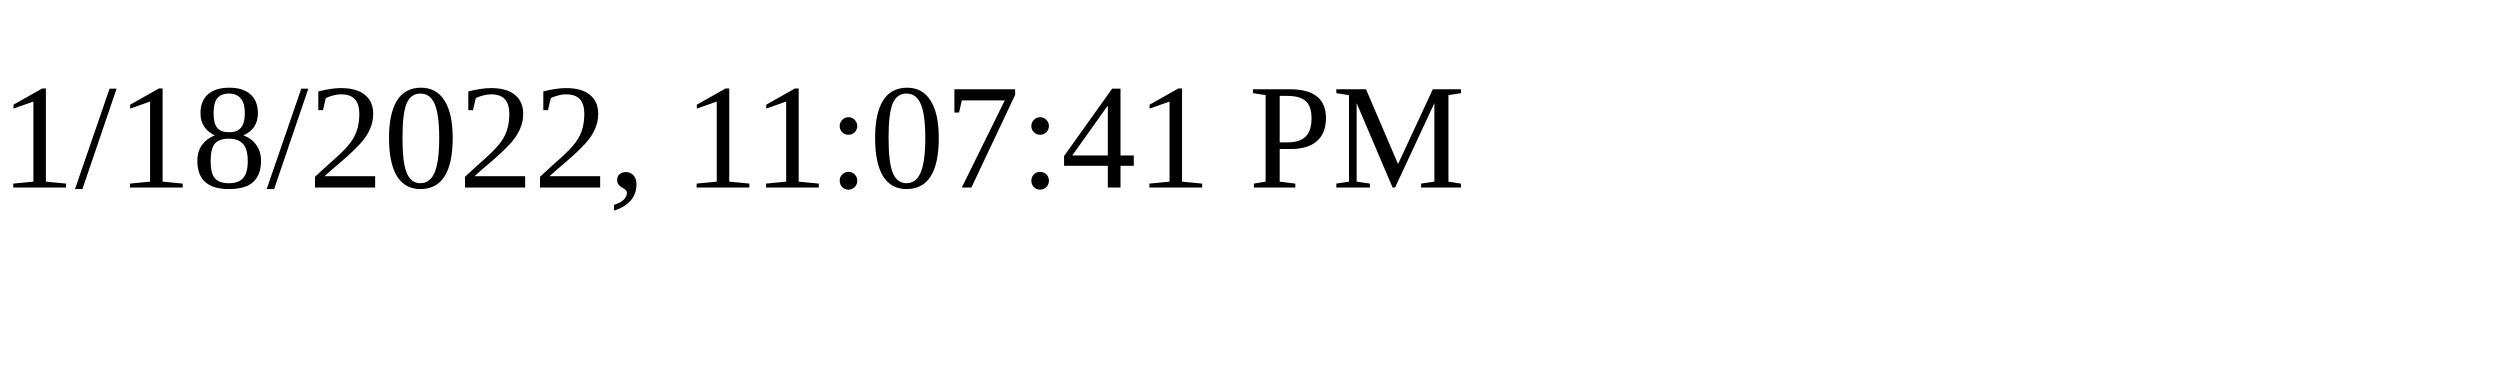
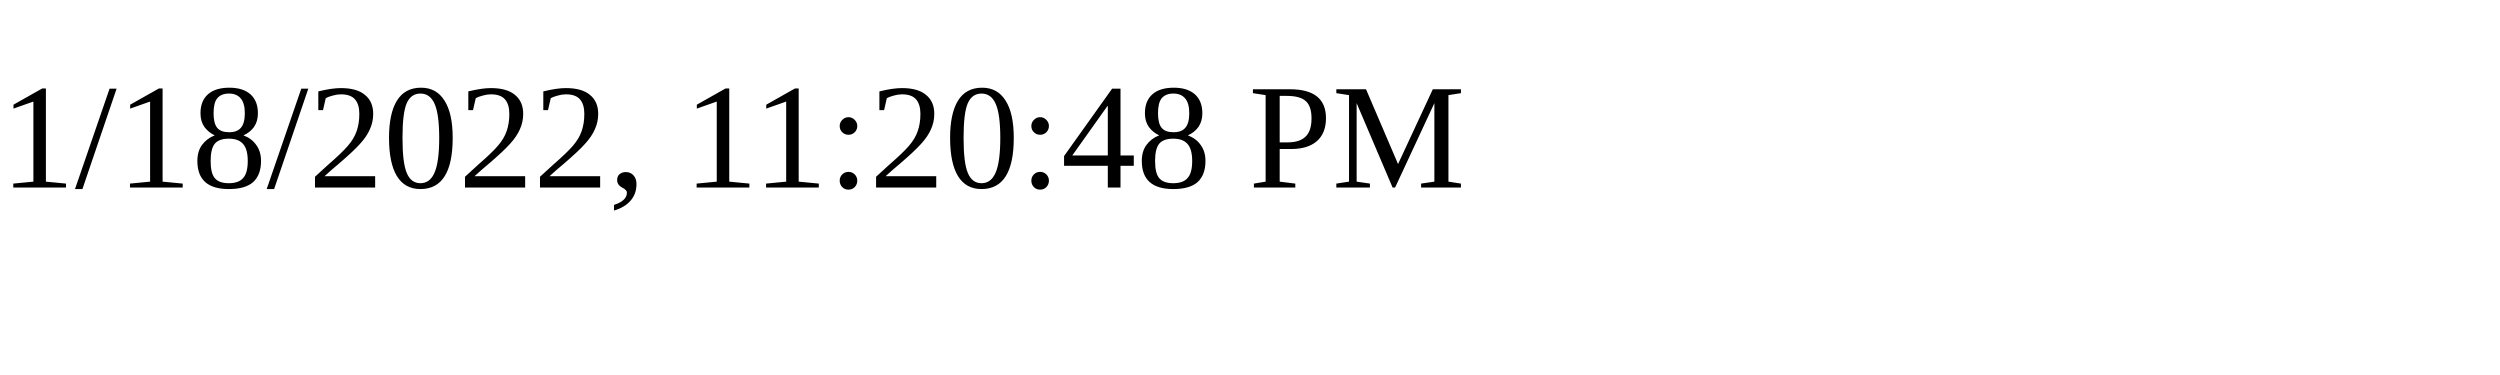
<svg xmlns="http://www.w3.org/2000/svg" height="30" width="200">
-   <text x="0" y="15">1/18/2022, 11:07:41 PM</text>
+   <text x="0" y="15">1/18/2022, 11:20:48 PM</text>
</svg>
